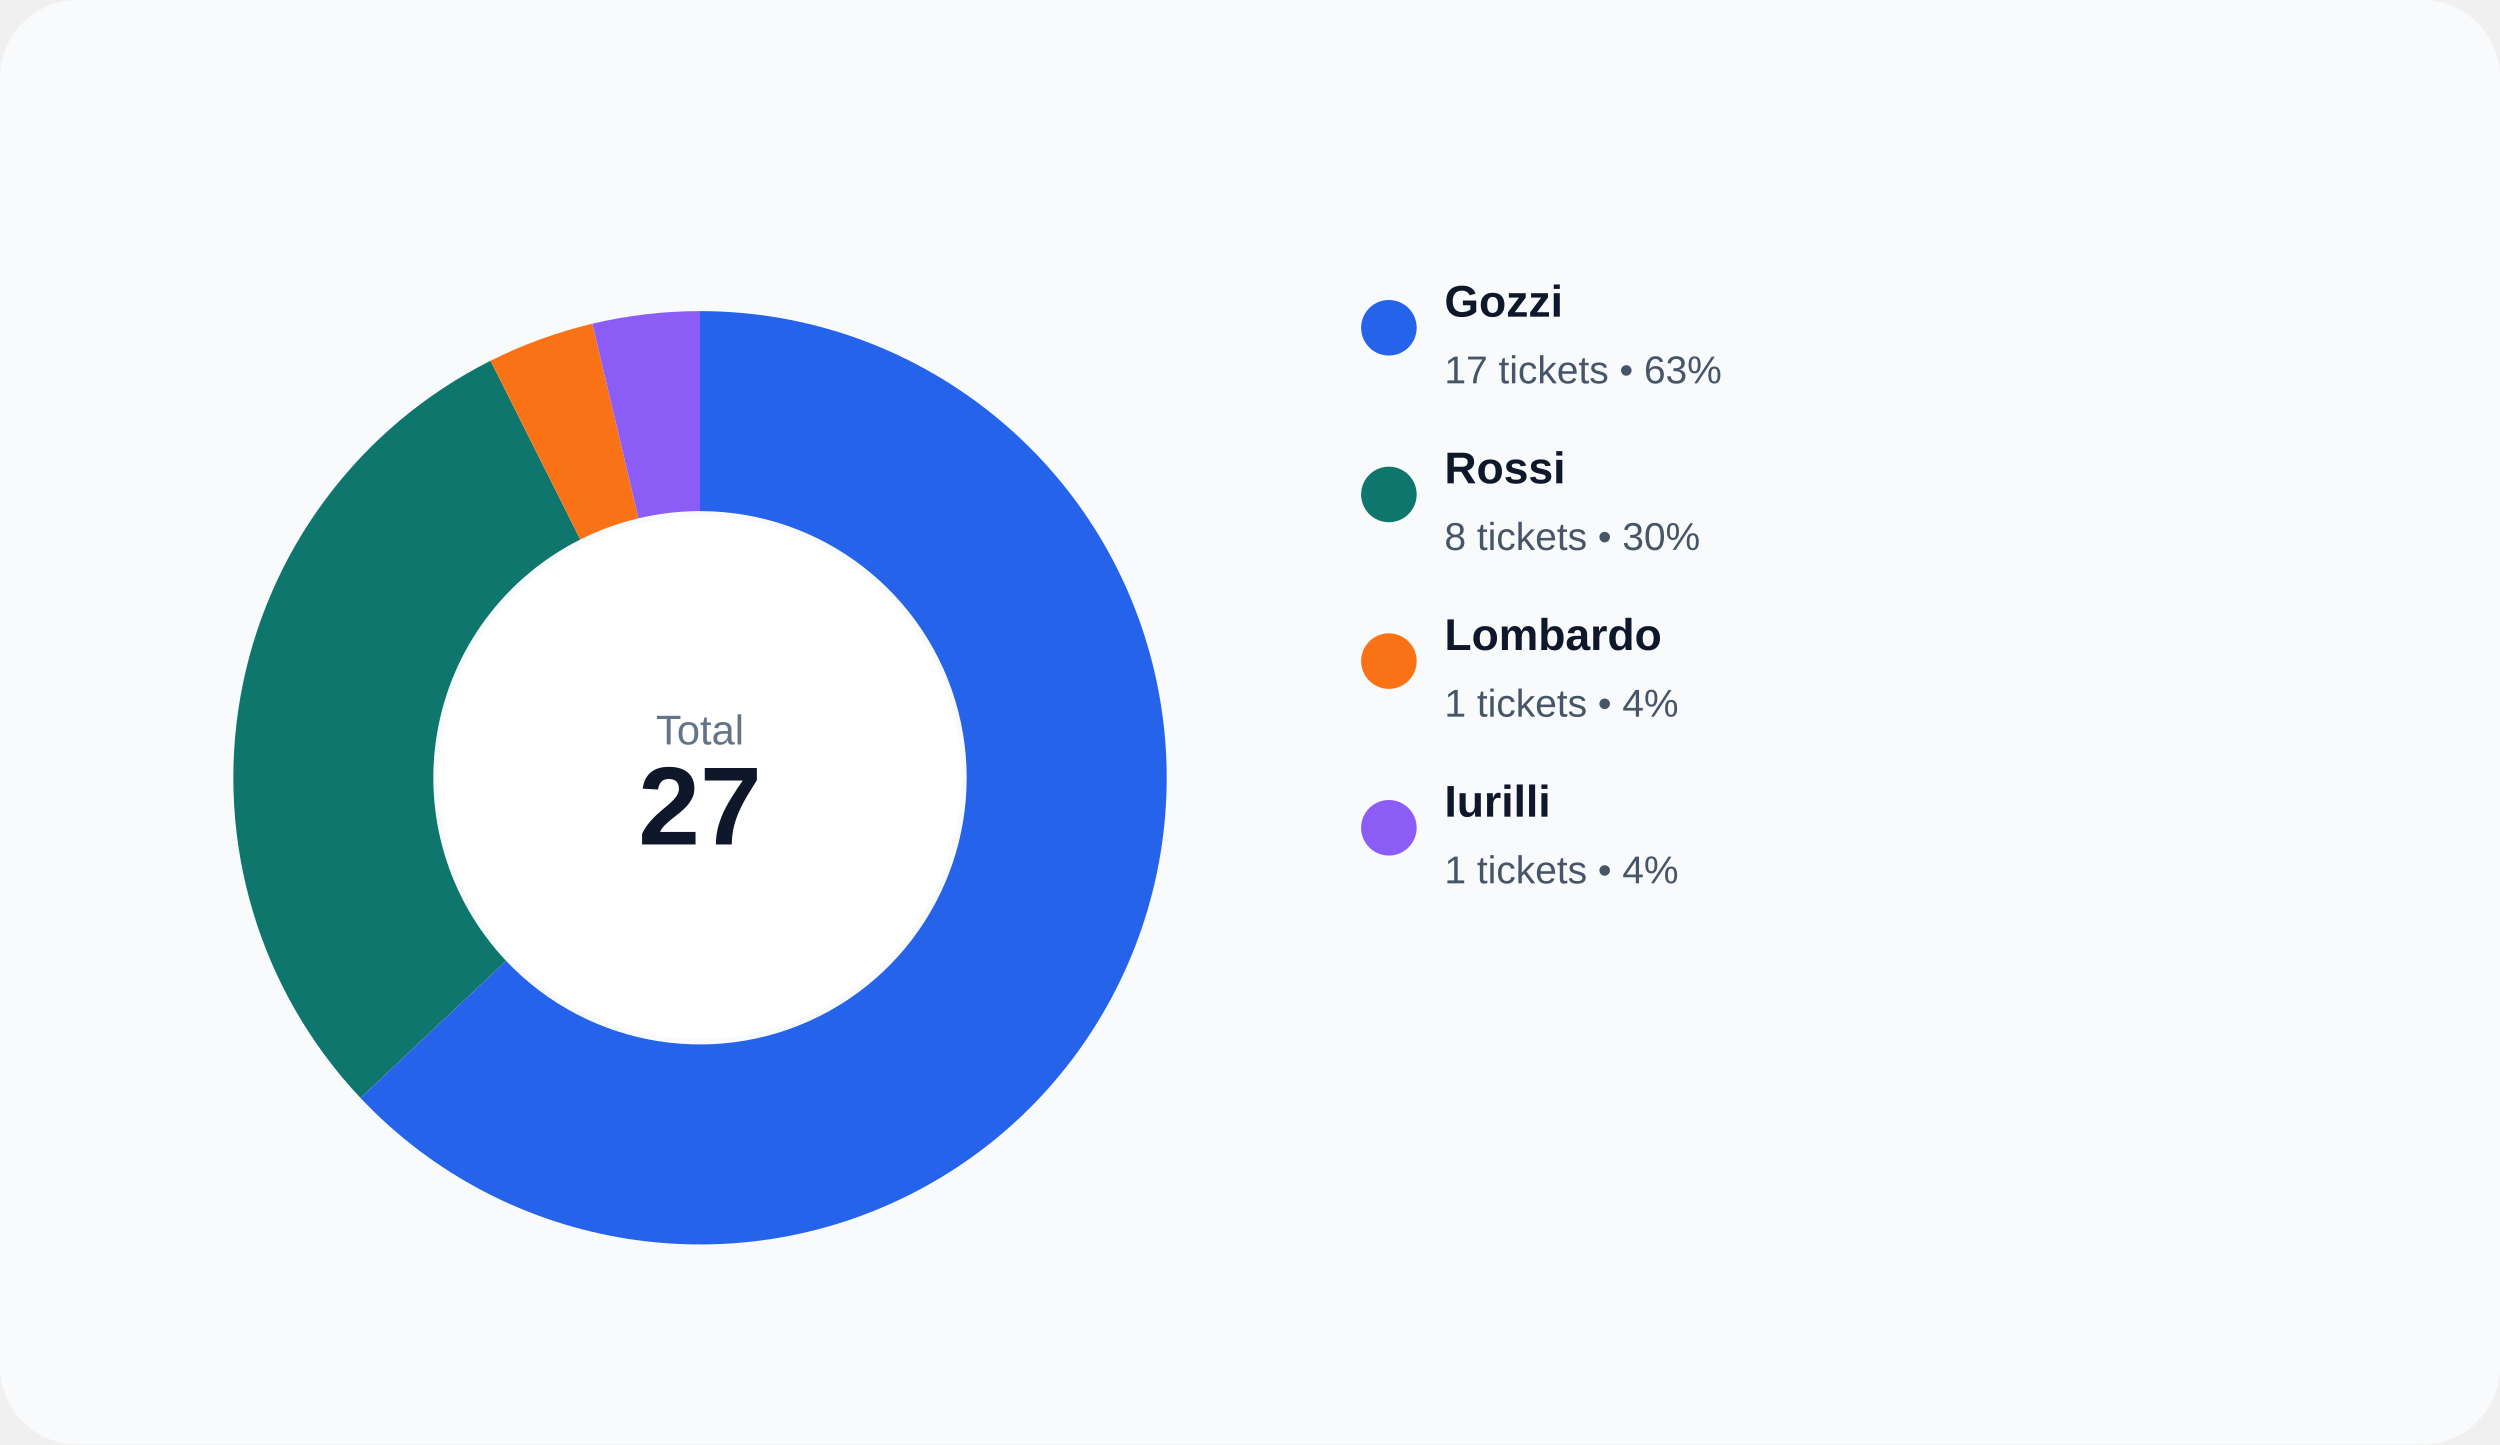
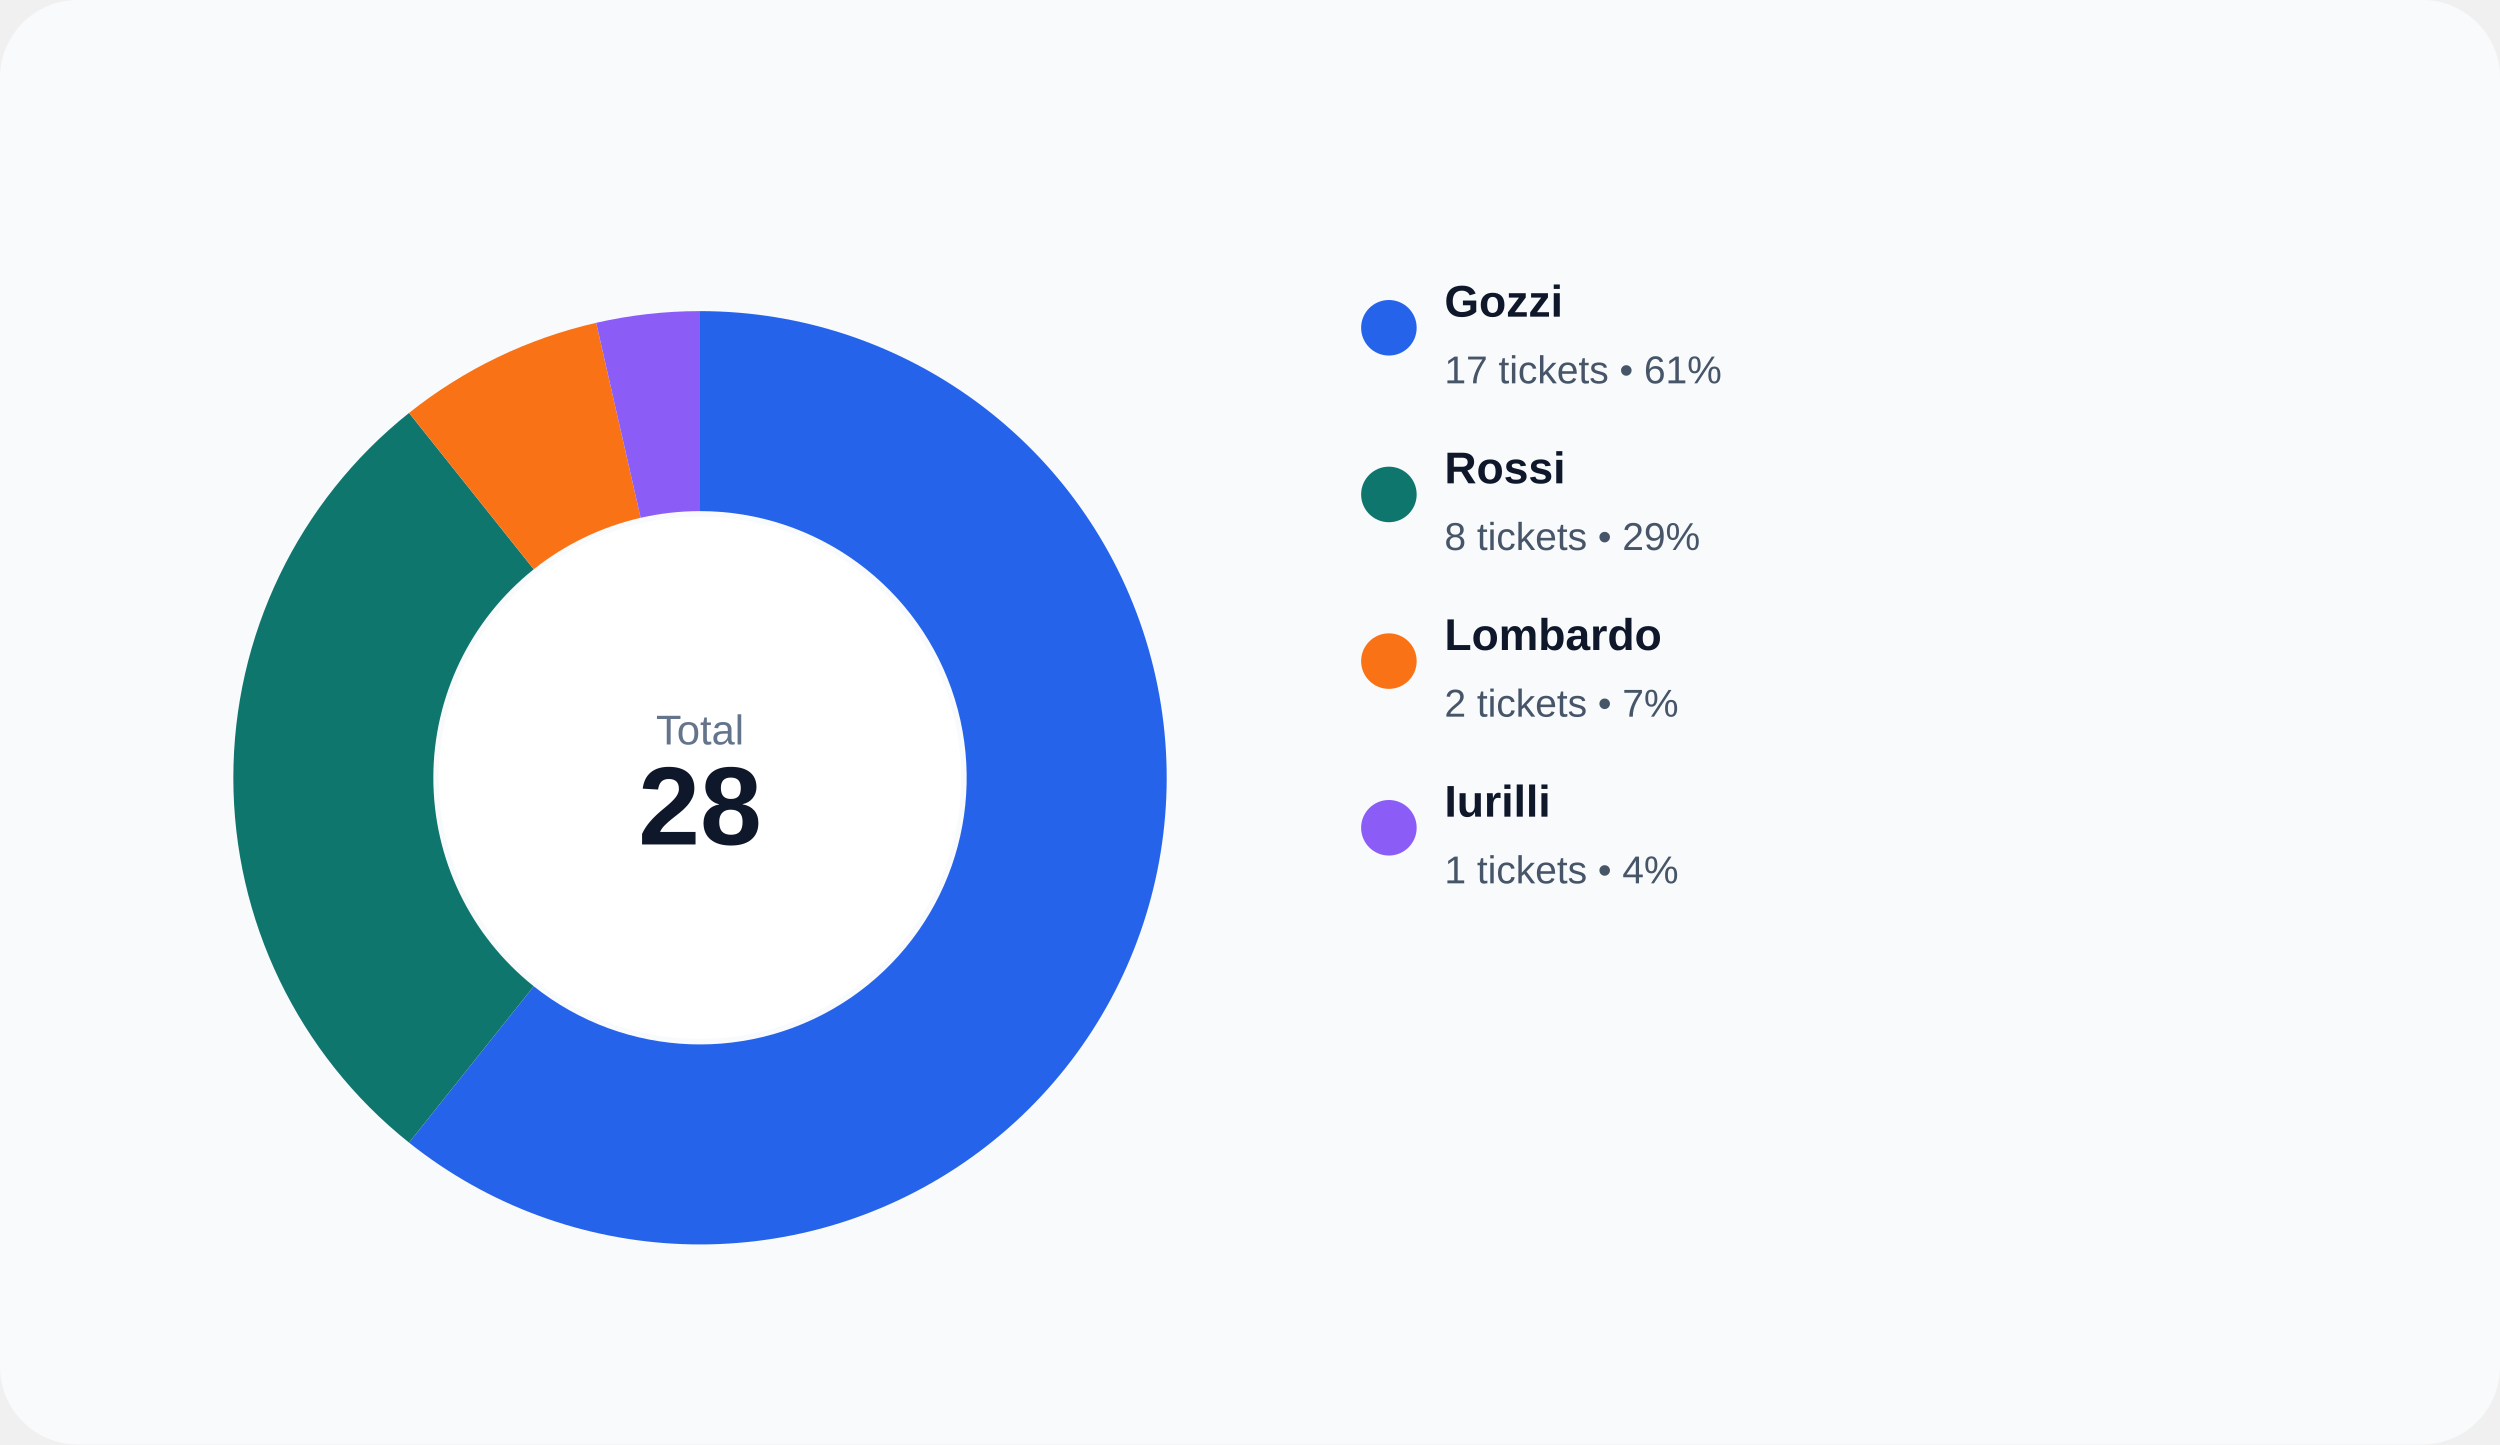
<svg xmlns="http://www.w3.org/2000/svg" width="900" height="520" viewBox="0 0 900 520" role="img">
  <rect width="100%" height="100%" rx="28" fill="#f8fafc" />
-   <path d="M 252.000 112.000 A 168 168 0 1 1 129.801 395.289 L 182.172 345.879 A 96 96 0 1 0 252.000 184.000 Z" fill="#2563eb" />
-   <path d="M 129.801 395.289 A 168 168 0 0 1 176.602 129.870 L 208.915 194.211 A 96 96 0 0 0 182.172 345.879 Z" fill="#0f766e" />
-   <path d="M 176.602 129.870 A 168 168 0 0 1 213.257 116.528 L 229.861 186.588 A 96 96 0 0 0 208.915 194.211 Z" fill="#f97316" />
-   <path d="M 213.257 116.528 A 168 168 0 0 1 252.000 112.000 L 252.000 184.000 A 96 96 0 0 0 229.861 186.588 Z" fill="#8b5cf6" />
+   <path d="M 252.000 112.000 A 168 168 0 1 1 147.254 411.348 L 192.145 355.056 A 96 96 0 1 0 252.000 184.000 Z" fill="#2563eb" />
+   <path d="M 147.254 411.348 A 168 168 0 0 1 147.254 148.652 L 192.145 204.944 A 96 96 0 0 0 192.145 355.056 Z" fill="#0f766e" />
+   <path d="M 147.254 148.652 A 168 168 0 0 1 214.616 116.212 L 230.638 186.407 A 96 96 0 0 0 192.145 204.944 Z" fill="#f97316" />
+   <path d="M 214.616 116.212 A 168 168 0 0 1 252.000 112.000 L 252.000 184.000 A 96 96 0 0 0 230.638 186.407 Z" fill="#8b5cf6" />
  <circle cx="252" cy="280" r="94" fill="#ffffff" />
  <text x="252" y="268" text-anchor="middle" fill="#64748b" font-size="15" font-family="Arial, sans-serif">Total</text>
-   <text x="252" y="304" text-anchor="middle" fill="#0f172a" font-size="40" font-family="Arial, sans-serif" font-weight="700">27</text>
+   <text x="252" y="304" text-anchor="middle" fill="#0f172a" font-size="40" font-family="Arial, sans-serif" font-weight="700">28</text>
  <circle cx="500" cy="118" r="10" fill="#2563eb" />
  <text x="520" y="114" fill="#0f172a" font-size="16" font-family="Arial, sans-serif" font-weight="600">Gozzi</text>
-   <text x="520" y="138" fill="#475569" font-size="14" font-family="Arial, sans-serif">17 tickets • 63%</text>
+   <text x="520" y="138" fill="#475569" font-size="14" font-family="Arial, sans-serif">17 tickets • 61%</text>
  <circle cx="500" cy="178" r="10" fill="#0f766e" />
  <text x="520" y="174" fill="#0f172a" font-size="16" font-family="Arial, sans-serif" font-weight="600">Rossi</text>
-   <text x="520" y="198" fill="#475569" font-size="14" font-family="Arial, sans-serif">8 tickets • 30%</text>
+   <text x="520" y="198" fill="#475569" font-size="14" font-family="Arial, sans-serif">8 tickets • 29%</text>
  <circle cx="500" cy="238" r="10" fill="#f97316" />
  <text x="520" y="234" fill="#0f172a" font-size="16" font-family="Arial, sans-serif" font-weight="600">Lombardo</text>
-   <text x="520" y="258" fill="#475569" font-size="14" font-family="Arial, sans-serif">1 tickets • 4%</text>
+   <text x="520" y="258" fill="#475569" font-size="14" font-family="Arial, sans-serif">2 tickets • 7%</text>
  <circle cx="500" cy="298" r="10" fill="#8b5cf6" />
  <text x="520" y="294" fill="#0f172a" font-size="16" font-family="Arial, sans-serif" font-weight="600">Iurilli</text>
  <text x="520" y="318" fill="#475569" font-size="14" font-family="Arial, sans-serif">1 tickets • 4%</text>
</svg>
